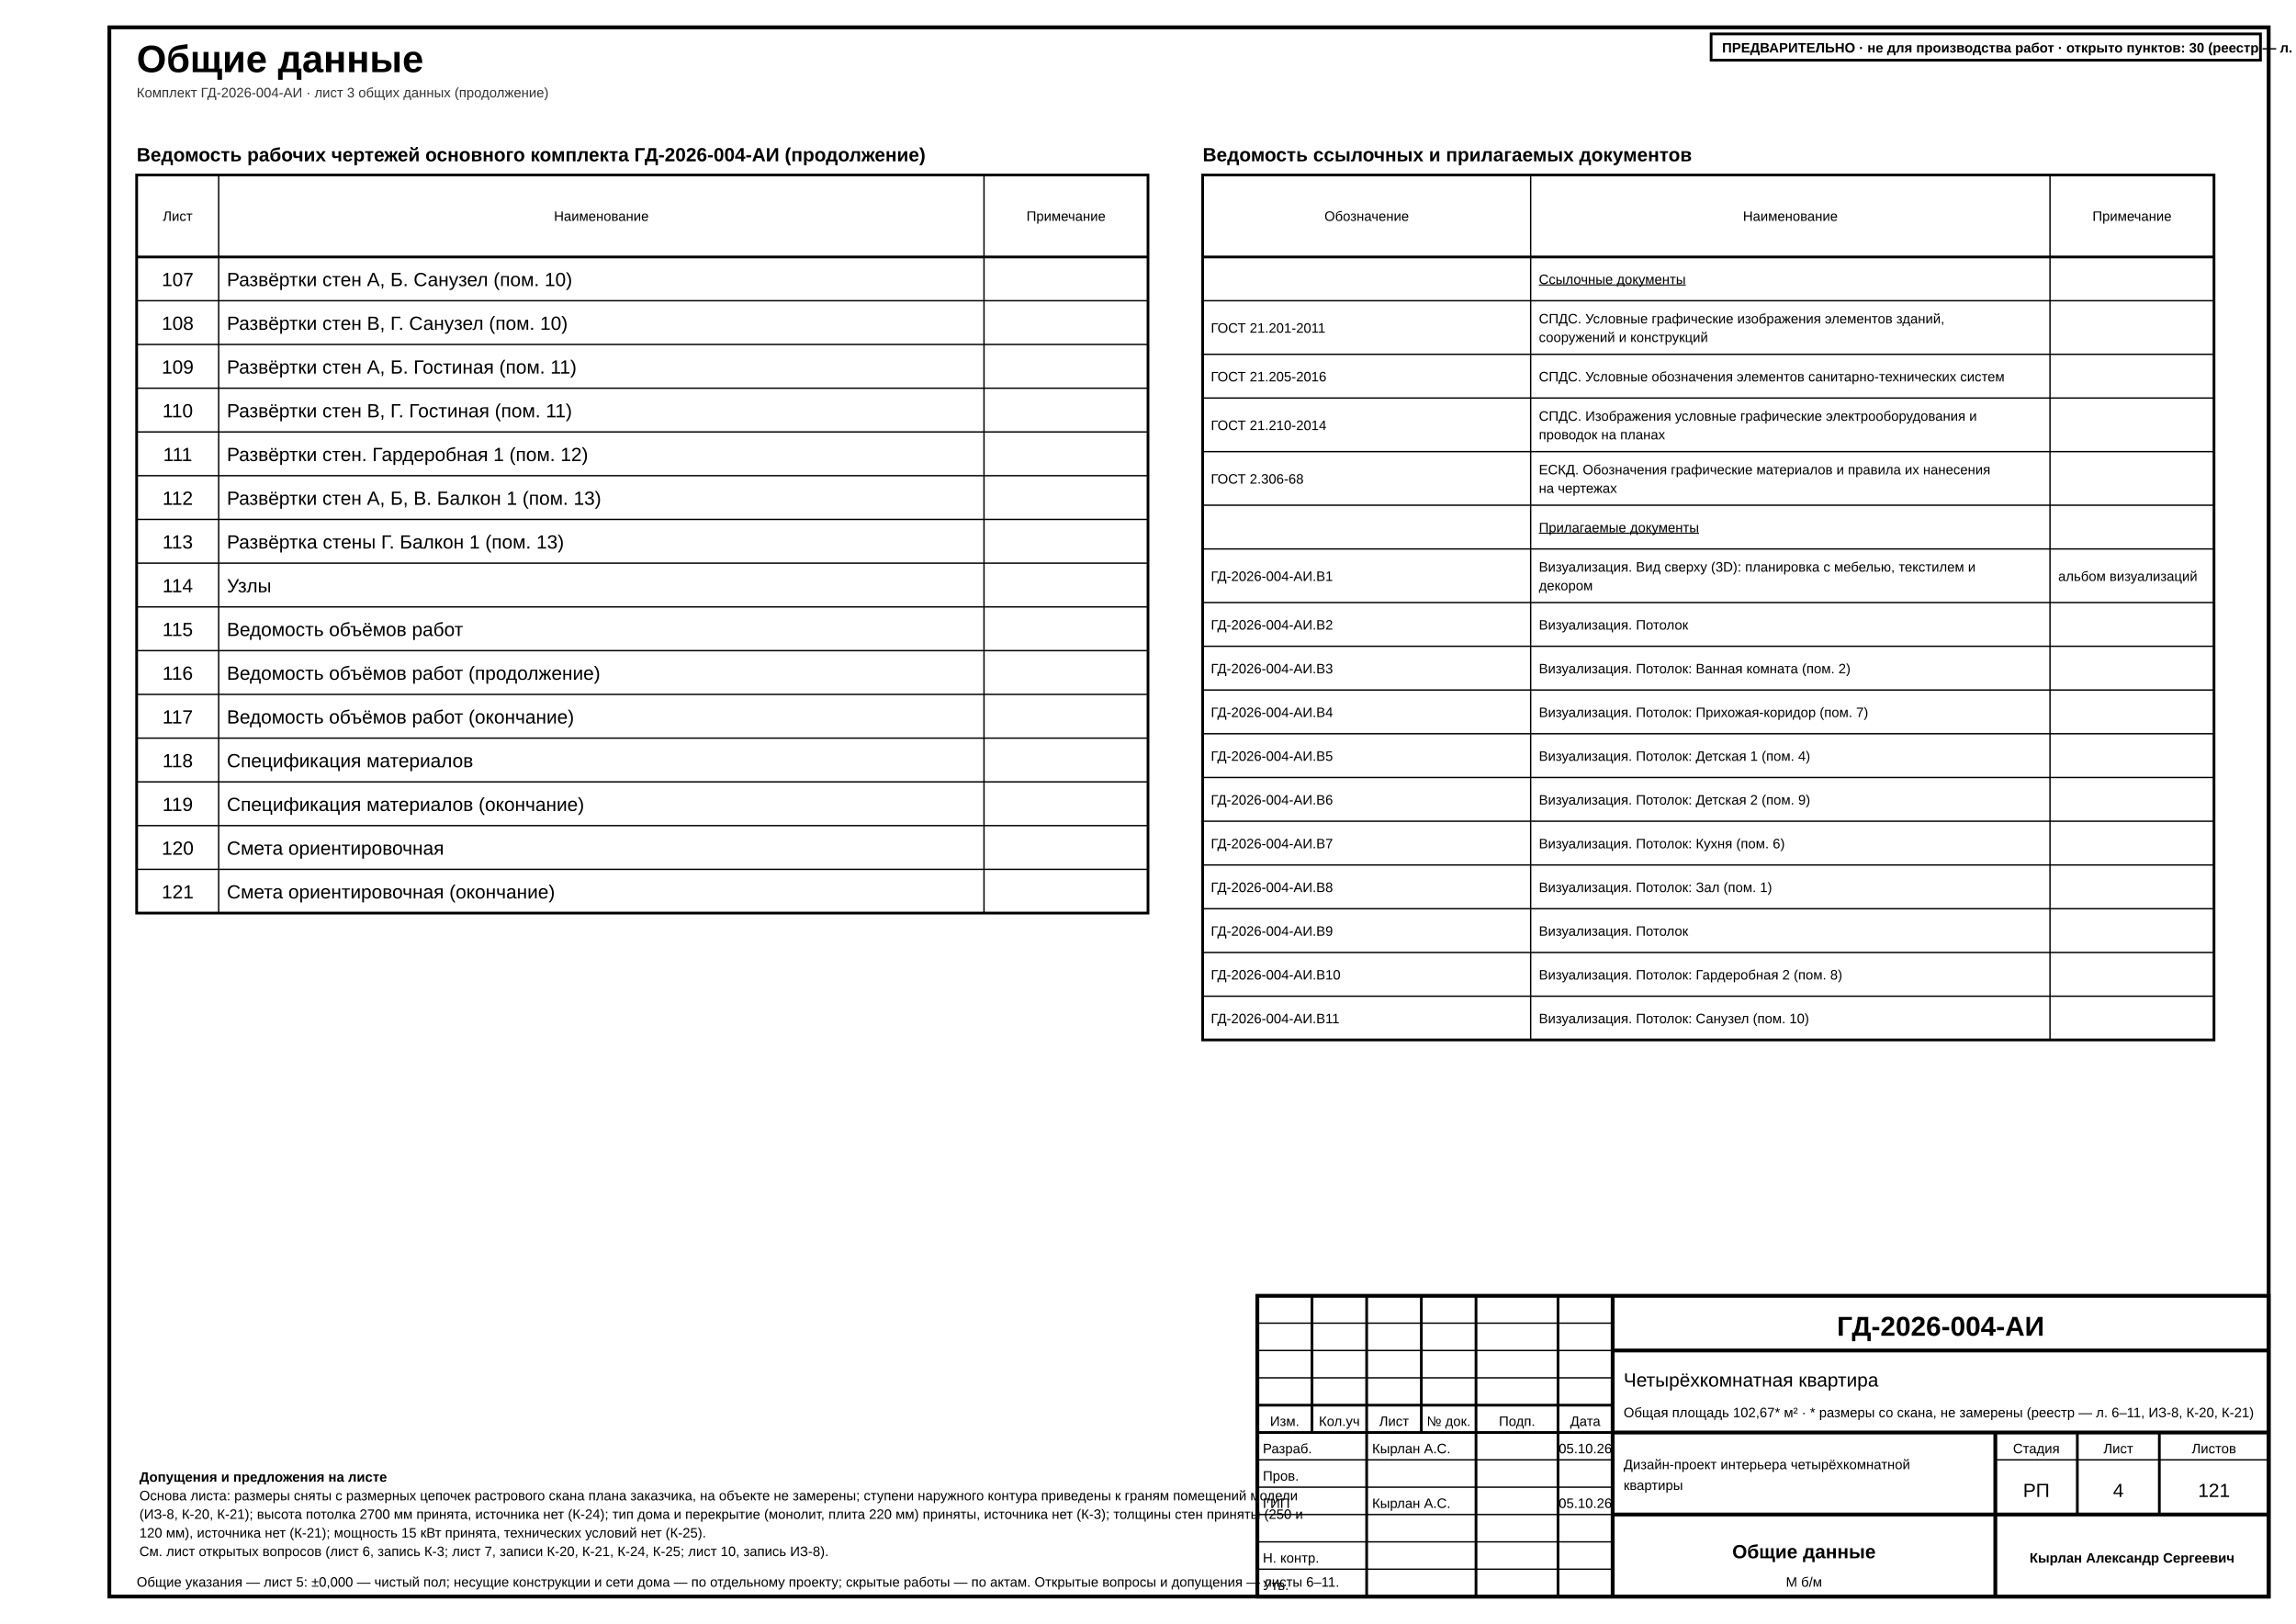
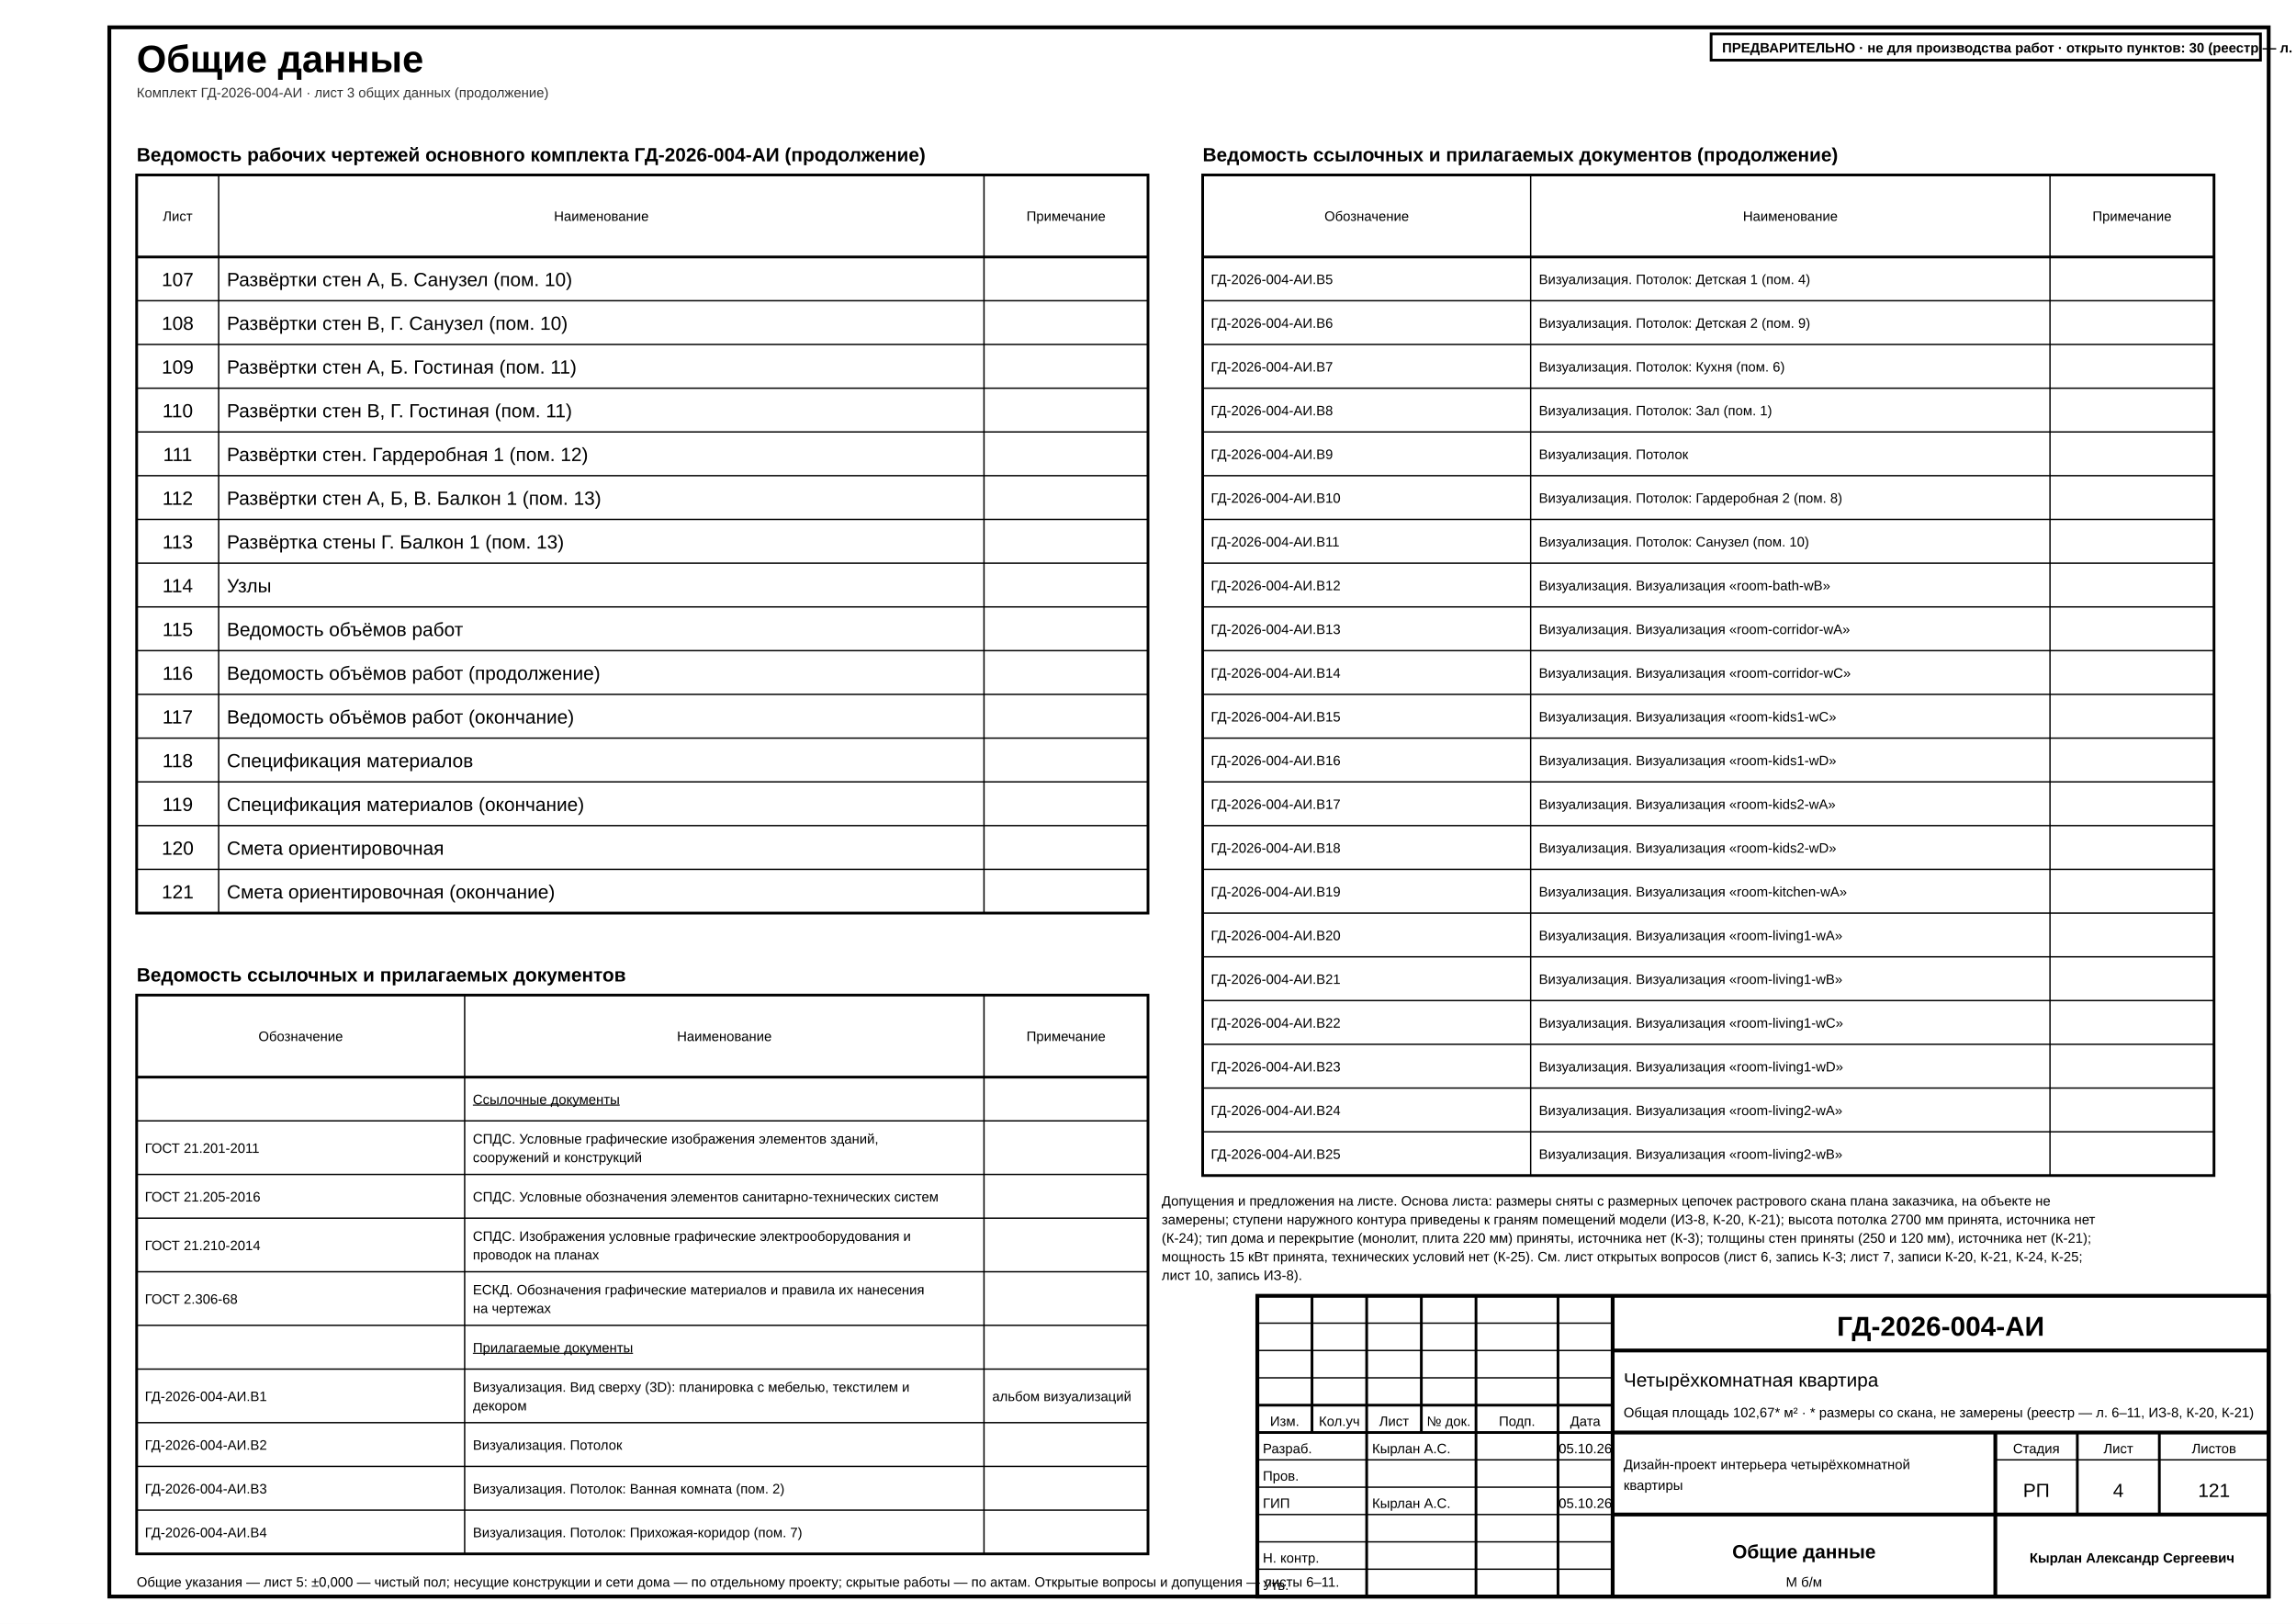
<svg xmlns="http://www.w3.org/2000/svg" width="420mm" height="297mm" viewBox="0 0 420 297" font-family="'GOST type A','ISOCPEUR','Arial Narrow',Arial,sans-serif" data-sheet="general" data-scale="б/м">
  <rect width="420" height="297" fill="#fff" />
  <rect x="20" y="5" width="395" height="287" fill="none" stroke="#000" stroke-width="0.7" />
  <text x="25" y="13.2" font-size="7" font-weight="700" fill="#000">Общие данные</text>
  <text x="25" y="17.8" font-size="2.5" fill="#333">Комплект ГД-2026-004-АИ · лист 3 общих данных (продолжение)</text>
  <g data-el="sheet-list">
    <text x="25" y="29.5" font-size="3.5" font-weight="700" fill="#000">Ведомость рабочих чертежей основного комплекта ГД-2026-004-АИ (продолжение)</text>
    <rect x="25" y="32" width="185" height="135" fill="none" stroke="#000" stroke-width="0.5" />
    <line x1="25" y1="47" x2="210" y2="47" stroke="#000" stroke-width="0.5" />
    <text x="32.5" y="40.4" font-size="2.5" text-anchor="middle" fill="#000">Лист</text>
    <line x1="40" y1="32" x2="40" y2="167" stroke="#000" stroke-width="0.25" />
    <text x="110" y="40.4" font-size="2.5" text-anchor="middle" fill="#000">Наименование</text>
    <line x1="180" y1="32" x2="180" y2="167" stroke="#000" stroke-width="0.25" />
    <text x="195" y="40.4" font-size="2.5" text-anchor="middle" fill="#000">Примечание</text>
    <g data-no="107" data-title="Развёртки стен А, Б. Санузел (пом. 10)">
      <text x="32.5" y="52.33" font-size="3.5" text-anchor="middle" fill="#000">107</text>
      <text x="41.5" y="52.33" font-size="3.5" fill="#000">Развёртки стен А, Б. Санузел (пом. 10)</text>
    </g>
    <line x1="25" y1="55" x2="210" y2="55" stroke="#000" stroke-width="0.25" />
    <g data-no="108" data-title="Развёртки стен В, Г. Санузел (пом. 10)">
      <text x="32.5" y="60.33" font-size="3.5" text-anchor="middle" fill="#000">108</text>
      <text x="41.5" y="60.33" font-size="3.5" fill="#000">Развёртки стен В, Г. Санузел (пом. 10)</text>
    </g>
    <line x1="25" y1="63" x2="210" y2="63" stroke="#000" stroke-width="0.25" />
    <g data-no="109" data-title="Развёртки стен А, Б. Гостиная (пом. 11)">
      <text x="32.5" y="68.33" font-size="3.5" text-anchor="middle" fill="#000">109</text>
      <text x="41.5" y="68.33" font-size="3.5" fill="#000">Развёртки стен А, Б. Гостиная (пом. 11)</text>
    </g>
    <line x1="25" y1="71" x2="210" y2="71" stroke="#000" stroke-width="0.25" />
    <g data-no="110" data-title="Развёртки стен В, Г. Гостиная (пом. 11)">
      <text x="32.5" y="76.33" font-size="3.5" text-anchor="middle" fill="#000">110</text>
      <text x="41.5" y="76.33" font-size="3.5" fill="#000">Развёртки стен В, Г. Гостиная (пом. 11)</text>
    </g>
    <line x1="25" y1="79" x2="210" y2="79" stroke="#000" stroke-width="0.25" />
    <g data-no="111" data-title="Развёртки стен. Гардеробная 1 (пом. 12)">
      <text x="32.5" y="84.33" font-size="3.5" text-anchor="middle" fill="#000">111</text>
      <text x="41.5" y="84.33" font-size="3.5" fill="#000">Развёртки стен. Гардеробная 1 (пом. 12)</text>
    </g>
    <line x1="25" y1="87" x2="210" y2="87" stroke="#000" stroke-width="0.25" />
    <g data-no="112" data-title="Развёртки стен А, Б, В. Балкон 1 (пом. 13)">
      <text x="32.5" y="92.33" font-size="3.5" text-anchor="middle" fill="#000">112</text>
      <text x="41.5" y="92.33" font-size="3.5" fill="#000">Развёртки стен А, Б, В. Балкон 1 (пом. 13)</text>
    </g>
    <line x1="25" y1="95" x2="210" y2="95" stroke="#000" stroke-width="0.25" />
    <g data-no="113" data-title="Развёртка стены Г. Балкон 1 (пом. 13)">
      <text x="32.5" y="100.33" font-size="3.5" text-anchor="middle" fill="#000">113</text>
      <text x="41.5" y="100.33" font-size="3.5" fill="#000">Развёртка стены Г. Балкон 1 (пом. 13)</text>
    </g>
    <line x1="25" y1="103" x2="210" y2="103" stroke="#000" stroke-width="0.25" />
    <g data-no="114" data-title="Узлы">
      <text x="32.5" y="108.33" font-size="3.5" text-anchor="middle" fill="#000">114</text>
      <text x="41.5" y="108.33" font-size="3.5" fill="#000">Узлы</text>
    </g>
    <line x1="25" y1="111" x2="210" y2="111" stroke="#000" stroke-width="0.25" />
    <g data-no="115" data-title="Ведомость объёмов работ">
      <text x="32.5" y="116.33" font-size="3.5" text-anchor="middle" fill="#000">115</text>
      <text x="41.5" y="116.33" font-size="3.5" fill="#000">Ведомость объёмов работ</text>
    </g>
    <line x1="25" y1="119" x2="210" y2="119" stroke="#000" stroke-width="0.25" />
    <g data-no="116" data-title="Ведомость объёмов работ (продолжение)">
      <text x="32.5" y="124.33" font-size="3.5" text-anchor="middle" fill="#000">116</text>
      <text x="41.5" y="124.33" font-size="3.5" fill="#000">Ведомость объёмов работ (продолжение)</text>
    </g>
    <line x1="25" y1="127" x2="210" y2="127" stroke="#000" stroke-width="0.25" />
    <g data-no="117" data-title="Ведомость объёмов работ (окончание)">
      <text x="32.5" y="132.33" font-size="3.5" text-anchor="middle" fill="#000">117</text>
      <text x="41.5" y="132.33" font-size="3.5" fill="#000">Ведомость объёмов работ (окончание)</text>
    </g>
    <line x1="25" y1="135" x2="210" y2="135" stroke="#000" stroke-width="0.25" />
    <g data-no="118" data-title="Спецификация материалов">
      <text x="32.5" y="140.33" font-size="3.5" text-anchor="middle" fill="#000">118</text>
      <text x="41.5" y="140.33" font-size="3.5" fill="#000">Спецификация материалов</text>
    </g>
    <line x1="25" y1="143" x2="210" y2="143" stroke="#000" stroke-width="0.25" />
    <g data-no="119" data-title="Спецификация материалов (окончание)">
      <text x="32.5" y="148.33" font-size="3.5" text-anchor="middle" fill="#000">119</text>
      <text x="41.5" y="148.33" font-size="3.5" fill="#000">Спецификация материалов (окончание)</text>
    </g>
    <line x1="25" y1="151" x2="210" y2="151" stroke="#000" stroke-width="0.25" />
    <g data-no="120" data-title="Смета ориентировочная">
      <text x="32.5" y="156.33" font-size="3.5" text-anchor="middle" fill="#000">120</text>
      <text x="41.5" y="156.33" font-size="3.5" fill="#000">Смета ориентировочная</text>
    </g>
    <line x1="25" y1="159" x2="210" y2="159" stroke="#000" stroke-width="0.25" />
    <g data-no="121" data-title="Смета ориентировочная (окончание)">
      <text x="32.5" y="164.33" font-size="3.5" text-anchor="middle" fill="#000">121</text>
      <text x="41.5" y="164.33" font-size="3.5" fill="#000">Смета ориентировочная (окончание)</text>
    </g>
  </g>
  <g data-el="ref-docs">
-     <text x="220" y="29.5" font-size="3.5" font-weight="700" fill="#000">Ведомость ссылочных и прилагаемых документов</text>
-     <rect x="220" y="32" width="185" height="158.2" fill="none" stroke="#000" stroke-width="0.5" />
+     <text x="25" y="179.5" font-size="3.5" font-weight="700" fill="#000">Ведомость ссылочных и прилагаемых документов</text>
+     <rect x="25" y="182" width="185" height="102.2" fill="none" stroke="#000" stroke-width="0.5" />
+     <line x1="25" y1="197" x2="210" y2="197" stroke="#000" stroke-width="0.5" />
+     <text x="55" y="190.4" font-size="2.5" text-anchor="middle" fill="#000">Обозначение</text>
+     <line x1="85" y1="182" x2="85" y2="284.2" stroke="#000" stroke-width="0.25" />
+     <text x="132.5" y="190.4" font-size="2.5" text-anchor="middle" fill="#000">Наименование</text>
+     <line x1="180" y1="182" x2="180" y2="284.2" stroke="#000" stroke-width="0.25" />
+     <text x="195" y="190.4" font-size="2.5" text-anchor="middle" fill="#000">Примечание</text>
+     <g>
+       <text x="86.5" y="201.95" font-size="2.5" text-decoration="underline" fill="#000">Ссылочные документы</text>
+     </g>
+     <line x1="25" y1="205" x2="210" y2="205" stroke="#000" stroke-width="0.25" />
+     <g>
+       <text x="26.5" y="210.85" font-size="2.5" fill="#000">ГОСТ 21.201-2011</text>
+       <text x="86.5" y="209.15" font-size="2.5" fill="#000">СПДС. Условные графические изображения элементов зданий,</text>
+       <text x="86.5" y="212.55" font-size="2.5" fill="#000">сооружений и конструкций</text>
+     </g>
+     <line x1="25" y1="214.8" x2="210" y2="214.8" stroke="#000" stroke-width="0.25" />
+     <g>
+       <text x="26.5" y="219.75" font-size="2.5" fill="#000">ГОСТ 21.205-2016</text>
+       <text x="86.5" y="219.75" font-size="2.5" fill="#000">СПДС. Условные обозначения элементов санитарно-технических систем</text>
+     </g>
+     <line x1="25" y1="222.8" x2="210" y2="222.8" stroke="#000" stroke-width="0.25" />
+     <g>
+       <text x="26.5" y="228.65" font-size="2.5" fill="#000">ГОСТ 21.210-2014</text>
+       <text x="86.5" y="226.95" font-size="2.5" fill="#000">СПДС. Изображения условные графические электрооборудования и</text>
+       <text x="86.5" y="230.35" font-size="2.5" fill="#000">проводок на планах</text>
+     </g>
+     <line x1="25" y1="232.6" x2="210" y2="232.6" stroke="#000" stroke-width="0.25" />
+     <g>
+       <text x="26.5" y="238.45" font-size="2.5" fill="#000">ГОСТ 2.306-68</text>
+       <text x="86.5" y="236.75" font-size="2.5" fill="#000">ЕСКД. Обозначения графические материалов и правила их нанесения</text>
+       <text x="86.5" y="240.15" font-size="2.5" fill="#000">на чертежах</text>
+     </g>
+     <line x1="25" y1="242.4" x2="210" y2="242.4" stroke="#000" stroke-width="0.25" />
+     <g>
+       <text x="86.5" y="247.35" font-size="2.5" text-decoration="underline" fill="#000">Прилагаемые документы</text>
+     </g>
+     <line x1="25" y1="250.4" x2="210" y2="250.4" stroke="#000" stroke-width="0.25" />
+     <g>
+       <text x="26.5" y="256.25" font-size="2.5" fill="#000">ГД-2026-004-АИ.В1</text>
+       <text x="86.5" y="254.55" font-size="2.5" fill="#000">Визуализация. Вид сверху (3D): планировка с мебелью, текстилем и</text>
+       <text x="86.5" y="257.95" font-size="2.5" fill="#000">декором</text>
+       <text x="181.5" y="256.25" font-size="2.5" fill="#000">альбом визуализаций</text>
+     </g>
+     <line x1="25" y1="260.2" x2="210" y2="260.2" stroke="#000" stroke-width="0.25" />
+     <g>
+       <text x="26.5" y="265.15" font-size="2.5" fill="#000">ГД-2026-004-АИ.В2</text>
+       <text x="86.5" y="265.15" font-size="2.5" fill="#000">Визуализация. Потолок</text>
+     </g>
+     <line x1="25" y1="268.2" x2="210" y2="268.2" stroke="#000" stroke-width="0.25" />
+     <g>
+       <text x="26.5" y="273.15" font-size="2.5" fill="#000">ГД-2026-004-АИ.В3</text>
+       <text x="86.5" y="273.15" font-size="2.5" fill="#000">Визуализация. Потолок: Ванная комната (пом. 2)</text>
+     </g>
+     <line x1="25" y1="276.2" x2="210" y2="276.2" stroke="#000" stroke-width="0.25" />
+     <g>
+       <text x="26.5" y="281.15" font-size="2.5" fill="#000">ГД-2026-004-АИ.В4</text>
+       <text x="86.5" y="281.15" font-size="2.5" fill="#000">Визуализация. Потолок: Прихожая-коридор (пом. 7)</text>
+     </g>
+   </g>
+   <g data-el="ref-docs">
+     <text x="220" y="29.5" font-size="3.5" font-weight="700" fill="#000">Ведомость ссылочных и прилагаемых документов (продолжение)</text>
+     <rect x="220" y="32" width="185" height="183" fill="none" stroke="#000" stroke-width="0.5" />
    <line x1="220" y1="47" x2="405" y2="47" stroke="#000" stroke-width="0.5" />
    <text x="250" y="40.4" font-size="2.5" text-anchor="middle" fill="#000">Обозначение</text>
-     <line x1="280" y1="32" x2="280" y2="190.2" stroke="#000" stroke-width="0.25" />
+     <line x1="280" y1="32" x2="280" y2="215" stroke="#000" stroke-width="0.25" />
    <text x="327.5" y="40.4" font-size="2.5" text-anchor="middle" fill="#000">Наименование</text>
-     <line x1="375" y1="32" x2="375" y2="190.2" stroke="#000" stroke-width="0.25" />
+     <line x1="375" y1="32" x2="375" y2="215" stroke="#000" stroke-width="0.25" />
    <text x="390" y="40.4" font-size="2.5" text-anchor="middle" fill="#000">Примечание</text>
    <g>
-       <text x="281.5" y="51.95" font-size="2.5" text-decoration="underline" fill="#000">Ссылочные документы</text>
+       <text x="221.5" y="51.95" font-size="2.5" fill="#000">ГД-2026-004-АИ.В5</text>
+       <text x="281.5" y="51.95" font-size="2.5" fill="#000">Визуализация. Потолок: Детская 1 (пом. 4)</text>
    </g>
    <line x1="220" y1="55" x2="405" y2="55" stroke="#000" stroke-width="0.25" />
    <g>
-       <text x="221.5" y="60.85" font-size="2.5" fill="#000">ГОСТ 21.201-2011</text>
-       <text x="281.5" y="59.15" font-size="2.5" fill="#000">СПДС. Условные графические изображения элементов зданий,</text>
-       <text x="281.5" y="62.55" font-size="2.5" fill="#000">сооружений и конструкций</text>
-     </g>
-     <line x1="220" y1="64.8" x2="405" y2="64.8" stroke="#000" stroke-width="0.25" />
-     <g>
-       <text x="221.5" y="69.75" font-size="2.5" fill="#000">ГОСТ 21.205-2016</text>
-       <text x="281.5" y="69.75" font-size="2.5" fill="#000">СПДС. Условные обозначения элементов санитарно-технических систем</text>
-     </g>
-     <line x1="220" y1="72.8" x2="405" y2="72.8" stroke="#000" stroke-width="0.25" />
-     <g>
-       <text x="221.5" y="78.65" font-size="2.5" fill="#000">ГОСТ 21.210-2014</text>
-       <text x="281.5" y="76.95" font-size="2.5" fill="#000">СПДС. Изображения условные графические электрооборудования и</text>
-       <text x="281.5" y="80.35" font-size="2.5" fill="#000">проводок на планах</text>
-     </g>
-     <line x1="220" y1="82.6" x2="405" y2="82.6" stroke="#000" stroke-width="0.25" />
-     <g>
-       <text x="221.5" y="88.45" font-size="2.5" fill="#000">ГОСТ 2.306-68</text>
-       <text x="281.5" y="86.75" font-size="2.5" fill="#000">ЕСКД. Обозначения графические материалов и правила их нанесения</text>
-       <text x="281.5" y="90.15" font-size="2.5" fill="#000">на чертежах</text>
-     </g>
-     <line x1="220" y1="92.4" x2="405" y2="92.4" stroke="#000" stroke-width="0.25" />
-     <g>
-       <text x="281.5" y="97.35" font-size="2.5" text-decoration="underline" fill="#000">Прилагаемые документы</text>
-     </g>
-     <line x1="220" y1="100.4" x2="405" y2="100.4" stroke="#000" stroke-width="0.25" />
-     <g>
-       <text x="221.5" y="106.25" font-size="2.5" fill="#000">ГД-2026-004-АИ.В1</text>
-       <text x="281.5" y="104.55" font-size="2.5" fill="#000">Визуализация. Вид сверху (3D): планировка с мебелью, текстилем и</text>
-       <text x="281.5" y="107.95" font-size="2.5" fill="#000">декором</text>
-       <text x="376.5" y="106.25" font-size="2.5" fill="#000">альбом визуализаций</text>
-     </g>
-     <line x1="220" y1="110.2" x2="405" y2="110.2" stroke="#000" stroke-width="0.25" />
-     <g>
-       <text x="221.5" y="115.15" font-size="2.5" fill="#000">ГД-2026-004-АИ.В2</text>
-       <text x="281.5" y="115.15" font-size="2.5" fill="#000">Визуализация. Потолок</text>
-     </g>
-     <line x1="220" y1="118.2" x2="405" y2="118.2" stroke="#000" stroke-width="0.25" />
-     <g>
-       <text x="221.5" y="123.15" font-size="2.5" fill="#000">ГД-2026-004-АИ.В3</text>
-       <text x="281.5" y="123.15" font-size="2.5" fill="#000">Визуализация. Потолок: Ванная комната (пом. 2)</text>
-     </g>
-     <line x1="220" y1="126.2" x2="405" y2="126.2" stroke="#000" stroke-width="0.25" />
-     <g>
-       <text x="221.5" y="131.15" font-size="2.5" fill="#000">ГД-2026-004-АИ.В4</text>
-       <text x="281.5" y="131.15" font-size="2.5" fill="#000">Визуализация. Потолок: Прихожая-коридор (пом. 7)</text>
-     </g>
-     <line x1="220" y1="134.2" x2="405" y2="134.2" stroke="#000" stroke-width="0.25" />
-     <g>
-       <text x="221.5" y="139.15" font-size="2.5" fill="#000">ГД-2026-004-АИ.В5</text>
-       <text x="281.5" y="139.15" font-size="2.5" fill="#000">Визуализация. Потолок: Детская 1 (пом. 4)</text>
-     </g>
-     <line x1="220" y1="142.2" x2="405" y2="142.2" stroke="#000" stroke-width="0.25" />
-     <g>
-       <text x="221.5" y="147.15" font-size="2.5" fill="#000">ГД-2026-004-АИ.В6</text>
-       <text x="281.5" y="147.15" font-size="2.5" fill="#000">Визуализация. Потолок: Детская 2 (пом. 9)</text>
-     </g>
-     <line x1="220" y1="150.2" x2="405" y2="150.2" stroke="#000" stroke-width="0.25" />
-     <g>
-       <text x="221.5" y="155.15" font-size="2.5" fill="#000">ГД-2026-004-АИ.В7</text>
-       <text x="281.5" y="155.15" font-size="2.5" fill="#000">Визуализация. Потолок: Кухня (пом. 6)</text>
-     </g>
-     <line x1="220" y1="158.2" x2="405" y2="158.2" stroke="#000" stroke-width="0.25" />
-     <g>
-       <text x="221.5" y="163.15" font-size="2.5" fill="#000">ГД-2026-004-АИ.В8</text>
-       <text x="281.5" y="163.15" font-size="2.5" fill="#000">Визуализация. Потолок: Зал (пом. 1)</text>
-     </g>
-     <line x1="220" y1="166.2" x2="405" y2="166.2" stroke="#000" stroke-width="0.25" />
-     <g>
-       <text x="221.5" y="171.15" font-size="2.5" fill="#000">ГД-2026-004-АИ.В9</text>
-       <text x="281.5" y="171.15" font-size="2.5" fill="#000">Визуализация. Потолок</text>
-     </g>
-     <line x1="220" y1="174.2" x2="405" y2="174.2" stroke="#000" stroke-width="0.25" />
-     <g>
-       <text x="221.5" y="179.15" font-size="2.5" fill="#000">ГД-2026-004-АИ.В10</text>
-       <text x="281.5" y="179.15" font-size="2.5" fill="#000">Визуализация. Потолок: Гардеробная 2 (пом. 8)</text>
-     </g>
-     <line x1="220" y1="182.2" x2="405" y2="182.2" stroke="#000" stroke-width="0.25" />
-     <g>
-       <text x="221.5" y="187.15" font-size="2.5" fill="#000">ГД-2026-004-АИ.В11</text>
-       <text x="281.5" y="187.15" font-size="2.5" fill="#000">Визуализация. Потолок: Санузел (пом. 10)</text>
+       <text x="221.5" y="59.95" font-size="2.5" fill="#000">ГД-2026-004-АИ.В6</text>
+       <text x="281.5" y="59.95" font-size="2.5" fill="#000">Визуализация. Потолок: Детская 2 (пом. 9)</text>
+     </g>
+     <line x1="220" y1="63" x2="405" y2="63" stroke="#000" stroke-width="0.25" />
+     <g>
+       <text x="221.5" y="67.95" font-size="2.5" fill="#000">ГД-2026-004-АИ.В7</text>
+       <text x="281.5" y="67.95" font-size="2.5" fill="#000">Визуализация. Потолок: Кухня (пом. 6)</text>
+     </g>
+     <line x1="220" y1="71" x2="405" y2="71" stroke="#000" stroke-width="0.25" />
+     <g>
+       <text x="221.5" y="75.95" font-size="2.5" fill="#000">ГД-2026-004-АИ.В8</text>
+       <text x="281.5" y="75.95" font-size="2.5" fill="#000">Визуализация. Потолок: Зал (пом. 1)</text>
+     </g>
+     <line x1="220" y1="79" x2="405" y2="79" stroke="#000" stroke-width="0.25" />
+     <g>
+       <text x="221.5" y="83.95" font-size="2.5" fill="#000">ГД-2026-004-АИ.В9</text>
+       <text x="281.5" y="83.95" font-size="2.5" fill="#000">Визуализация. Потолок</text>
+     </g>
+     <line x1="220" y1="87" x2="405" y2="87" stroke="#000" stroke-width="0.25" />
+     <g>
+       <text x="221.5" y="91.95" font-size="2.5" fill="#000">ГД-2026-004-АИ.В10</text>
+       <text x="281.5" y="91.95" font-size="2.5" fill="#000">Визуализация. Потолок: Гардеробная 2 (пом. 8)</text>
+     </g>
+     <line x1="220" y1="95" x2="405" y2="95" stroke="#000" stroke-width="0.25" />
+     <g>
+       <text x="221.5" y="99.95" font-size="2.5" fill="#000">ГД-2026-004-АИ.В11</text>
+       <text x="281.5" y="99.95" font-size="2.5" fill="#000">Визуализация. Потолок: Санузел (пом. 10)</text>
+     </g>
+     <line x1="220" y1="103" x2="405" y2="103" stroke="#000" stroke-width="0.25" />
+     <g>
+       <text x="221.5" y="107.95" font-size="2.5" fill="#000">ГД-2026-004-АИ.В12</text>
+       <text x="281.5" y="107.95" font-size="2.5" fill="#000">Визуализация. Визуализация «room-bath-wB»</text>
+     </g>
+     <line x1="220" y1="111" x2="405" y2="111" stroke="#000" stroke-width="0.25" />
+     <g>
+       <text x="221.5" y="115.95" font-size="2.5" fill="#000">ГД-2026-004-АИ.В13</text>
+       <text x="281.5" y="115.95" font-size="2.5" fill="#000">Визуализация. Визуализация «room-corridor-wA»</text>
+     </g>
+     <line x1="220" y1="119" x2="405" y2="119" stroke="#000" stroke-width="0.25" />
+     <g>
+       <text x="221.5" y="123.95" font-size="2.5" fill="#000">ГД-2026-004-АИ.В14</text>
+       <text x="281.5" y="123.95" font-size="2.5" fill="#000">Визуализация. Визуализация «room-corridor-wC»</text>
+     </g>
+     <line x1="220" y1="127" x2="405" y2="127" stroke="#000" stroke-width="0.25" />
+     <g>
+       <text x="221.5" y="131.95" font-size="2.5" fill="#000">ГД-2026-004-АИ.В15</text>
+       <text x="281.5" y="131.95" font-size="2.5" fill="#000">Визуализация. Визуализация «room-kids1-wC»</text>
+     </g>
+     <line x1="220" y1="135" x2="405" y2="135" stroke="#000" stroke-width="0.25" />
+     <g>
+       <text x="221.5" y="139.95" font-size="2.5" fill="#000">ГД-2026-004-АИ.В16</text>
+       <text x="281.5" y="139.95" font-size="2.5" fill="#000">Визуализация. Визуализация «room-kids1-wD»</text>
+     </g>
+     <line x1="220" y1="143" x2="405" y2="143" stroke="#000" stroke-width="0.25" />
+     <g>
+       <text x="221.5" y="147.95" font-size="2.5" fill="#000">ГД-2026-004-АИ.В17</text>
+       <text x="281.5" y="147.95" font-size="2.5" fill="#000">Визуализация. Визуализация «room-kids2-wA»</text>
+     </g>
+     <line x1="220" y1="151" x2="405" y2="151" stroke="#000" stroke-width="0.25" />
+     <g>
+       <text x="221.5" y="155.95" font-size="2.5" fill="#000">ГД-2026-004-АИ.В18</text>
+       <text x="281.5" y="155.95" font-size="2.5" fill="#000">Визуализация. Визуализация «room-kids2-wD»</text>
+     </g>
+     <line x1="220" y1="159" x2="405" y2="159" stroke="#000" stroke-width="0.25" />
+     <g>
+       <text x="221.5" y="163.95" font-size="2.5" fill="#000">ГД-2026-004-АИ.В19</text>
+       <text x="281.5" y="163.95" font-size="2.5" fill="#000">Визуализация. Визуализация «room-kitchen-wA»</text>
+     </g>
+     <line x1="220" y1="167" x2="405" y2="167" stroke="#000" stroke-width="0.25" />
+     <g>
+       <text x="221.5" y="171.95" font-size="2.5" fill="#000">ГД-2026-004-АИ.В20</text>
+       <text x="281.5" y="171.95" font-size="2.5" fill="#000">Визуализация. Визуализация «room-living1-wA»</text>
+     </g>
+     <line x1="220" y1="175" x2="405" y2="175" stroke="#000" stroke-width="0.25" />
+     <g>
+       <text x="221.5" y="179.95" font-size="2.5" fill="#000">ГД-2026-004-АИ.В21</text>
+       <text x="281.5" y="179.95" font-size="2.5" fill="#000">Визуализация. Визуализация «room-living1-wB»</text>
+     </g>
+     <line x1="220" y1="183" x2="405" y2="183" stroke="#000" stroke-width="0.25" />
+     <g>
+       <text x="221.5" y="187.95" font-size="2.5" fill="#000">ГД-2026-004-АИ.В22</text>
+       <text x="281.5" y="187.95" font-size="2.5" fill="#000">Визуализация. Визуализация «room-living1-wC»</text>
+     </g>
+     <line x1="220" y1="191" x2="405" y2="191" stroke="#000" stroke-width="0.25" />
+     <g>
+       <text x="221.5" y="195.95" font-size="2.5" fill="#000">ГД-2026-004-АИ.В23</text>
+       <text x="281.5" y="195.95" font-size="2.5" fill="#000">Визуализация. Визуализация «room-living1-wD»</text>
+     </g>
+     <line x1="220" y1="199" x2="405" y2="199" stroke="#000" stroke-width="0.25" />
+     <g>
+       <text x="221.5" y="203.95" font-size="2.5" fill="#000">ГД-2026-004-АИ.В24</text>
+       <text x="281.5" y="203.95" font-size="2.5" fill="#000">Визуализация. Визуализация «room-living2-wA»</text>
+     </g>
+     <line x1="220" y1="207" x2="405" y2="207" stroke="#000" stroke-width="0.25" />
+     <g>
+       <text x="221.5" y="211.95" font-size="2.5" fill="#000">ГД-2026-004-АИ.В25</text>
+       <text x="281.5" y="211.95" font-size="2.5" fill="#000">Визуализация. Визуализация «room-living2-wB»</text>
    </g>
  </g>
  <g data-deviation="sheets-count-every-sheet" />
  <g data-deviation="scale-in-stamp" />
  <g data-deviation="elevation-1:40" />
  <g data-deviation="dim-font-2.5" />
  <g data-deviation="room-circle-8" />
  <g data-el="general-ref">
    <text x="25" y="290.2" font-size="2.5" textLength="183.55" lengthAdjust="spacingAndGlyphs" fill="#000">Общие указания — лист 5: ±0,000 — чистый пол; несущие конструкции и сети дома — по отдельному проекту; скрытые работы — по актам. Открытые вопросы и допущения — листы 6–11.</text>
    <g data-el="open-issues-ref" data-target="6" />
  </g>
-   <g data-el="assumed-notes" data-flags="" data-ids="ИЗ-8 К-3 К-20 К-21 К-24 К-25" data-level="0">
-     <text x="25.5" y="271" font-size="2.5" font-weight="700" fill="#000">Допущения и предложения на листе</text>
-     <text x="25.5" y="274.4" font-size="2.5" fill="#000">Основа листа: размеры сняты с размерных цепочек растрового скана плана заказчика, на объекте не замерены; ступени наружного контура приведены к граням помещений модели</text>
-     <text x="25.5" y="277.8" font-size="2.5" fill="#000">(ИЗ-8, К-20, К-21); высота потолка 2700 мм принята, источника нет (К-24); тип дома и перекрытие (монолит, плита 220 мм) приняты, источника нет (К-3); толщины стен приняты (250 и</text>
-     <text x="25.5" y="281.2" font-size="2.5" fill="#000">120 мм), источника нет (К-21); мощность 15 кВт принята, технических условий нет (К-25).</text>
-     <text x="25.5" y="284.6" font-size="2.5" fill="#000">См. лист открытых вопросов (лист 6, запись К-3; лист 7, записи К-20, К-21, К-24, К-25; лист 10, запись ИЗ-8).</text>
+   <g data-el="assumed-notes" data-flags="" data-ids="ИЗ-8 К-3 К-20 К-21 К-24 К-25" data-level="1">
+     <text x="212.5" y="220.5" font-size="2.5" fill="#000">Допущения и предложения на листе. Основа листа: размеры сняты с размерных цепочек растрового скана плана заказчика, на объекте не</text>
+     <text x="212.5" y="223.9" font-size="2.5" fill="#000">замерены; ступени наружного контура приведены к граням помещений модели (ИЗ-8, К-20, К-21); высота потолка 2700 мм принята, источника нет</text>
+     <text x="212.5" y="227.3" font-size="2.5" fill="#000">(К-24); тип дома и перекрытие (монолит, плита 220 мм) приняты, источника нет (К-3); толщины стен приняты (250 и 120 мм), источника нет (К-21);</text>
+     <text x="212.5" y="230.7" font-size="2.5" fill="#000">мощность 15 кВт принята, технических условий нет (К-25). См. лист открытых вопросов (лист 6, запись К-3; лист 7, записи К-20, К-21, К-24, К-25;</text>
+     <text x="212.5" y="234.1" font-size="2.5" fill="#000">лист 10, запись ИЗ-8).</text>
  </g>
  <g data-el="stamp">
    <rect x="230" y="237" width="185" height="55" fill="none" stroke="#000" stroke-width="0.7" />
    <line x1="230" y1="242" x2="295" y2="242" stroke="#000" stroke-width="0.25" />
    <line x1="230" y1="247" x2="295" y2="247" stroke="#000" stroke-width="0.25" />
    <line x1="230" y1="252" x2="295" y2="252" stroke="#000" stroke-width="0.25" />
    <line x1="230" y1="257" x2="295" y2="257" stroke="#000" stroke-width="0.5" />
    <line x1="230" y1="262" x2="295" y2="262" stroke="#000" stroke-width="0.5" />
    <line x1="230" y1="267" x2="295" y2="267" stroke="#000" stroke-width="0.25" />
    <line x1="230" y1="272" x2="295" y2="272" stroke="#000" stroke-width="0.25" />
    <line x1="230" y1="277" x2="295" y2="277" stroke="#000" stroke-width="0.25" />
    <line x1="230" y1="282" x2="295" y2="282" stroke="#000" stroke-width="0.25" />
    <line x1="230" y1="287" x2="295" y2="287" stroke="#000" stroke-width="0.25" />
    <line x1="240" y1="237" x2="240" y2="262" stroke="#000" stroke-width="0.5" />
    <line x1="250" y1="237" x2="250" y2="262" stroke="#000" stroke-width="0.5" />
    <line x1="260" y1="237" x2="260" y2="262" stroke="#000" stroke-width="0.5" />
    <line x1="270" y1="237" x2="270" y2="262" stroke="#000" stroke-width="0.5" />
    <line x1="285" y1="237" x2="285" y2="262" stroke="#000" stroke-width="0.5" />
    <line x1="250" y1="262" x2="250" y2="292" stroke="#000" stroke-width="0.5" />
    <line x1="270" y1="262" x2="270" y2="292" stroke="#000" stroke-width="0.5" />
    <line x1="285" y1="262" x2="285" y2="292" stroke="#000" stroke-width="0.5" />
    <line x1="295" y1="237" x2="295" y2="292" stroke="#000" stroke-width="0.7" />
    <text x="235" y="260.8" font-size="2.5" text-anchor="middle" fill="#000">Изм.</text>
    <text x="245" y="260.8" font-size="2.5" text-anchor="middle" fill="#000">Кол.уч</text>
    <text x="255" y="260.8" font-size="2.5" text-anchor="middle" fill="#000">Лист</text>
    <text x="265" y="260.8" font-size="2.5" text-anchor="middle" fill="#000">№ док.</text>
    <text x="277.5" y="260.8" font-size="2.5" text-anchor="middle" fill="#000">Подп.</text>
    <text x="290" y="260.8" font-size="2.5" text-anchor="middle" fill="#000">Дата</text>
    <text x="231" y="265.8" font-size="2.5" fill="#000">Разраб.</text>
    <text x="251" y="265.8" font-size="2.5" fill="#000">Кырлан А.С.</text>
    <text x="290" y="265.8" font-size="2.5" text-anchor="middle" textLength="7.98" lengthAdjust="spacingAndGlyphs" fill="#000">05.10.26</text>
    <text x="231" y="270.8" font-size="2.5" fill="#000">Пров.</text>
    <text x="231" y="275.8" font-size="2.5" fill="#000">ГИП</text>
    <text x="251" y="275.8" font-size="2.5" fill="#000">Кырлан А.С.</text>
    <text x="290" y="275.8" font-size="2.5" text-anchor="middle" textLength="7.98" lengthAdjust="spacingAndGlyphs" fill="#000">05.10.26</text>
    <text x="231" y="285.8" font-size="2.5" fill="#000">Н. контр.</text>
    <text x="231" y="290.8" font-size="2.5" fill="#000">Утв.</text>
    <text x="355" y="244.3" font-size="5" text-anchor="middle" font-weight="700" fill="#000">ГД-2026-004-АИ</text>
    <line x1="295" y1="247" x2="415" y2="247" stroke="#000" stroke-width="0.7" />
    <text x="297" y="253.6" font-size="3.5" fill="#000">Четырёхкомнатная квартира</text>
    <text x="297" y="259.2" font-size="2.5" textLength="98.65" lengthAdjust="spacingAndGlyphs" fill="#000">Общая площадь 102,67* м² · * размеры со скана, не замерены (реестр — л. 6–11, ИЗ-8, К-20, К-21)</text>
    <line x1="295" y1="262" x2="415" y2="262" stroke="#000" stroke-width="0.7" />
    <text x="297" y="268.7" font-size="2.5" fill="#000">Дизайн-проект интерьера четырёхкомнатной</text>
    <text x="297" y="272.5" font-size="2.5" fill="#000">квартиры</text>
    <line x1="365" y1="262" x2="365" y2="292" stroke="#000" stroke-width="0.7" />
    <line x1="365" y1="267" x2="415" y2="267" stroke="#000" stroke-width="0.25" />
    <line x1="380" y1="262" x2="380" y2="277" stroke="#000" stroke-width="0.5" />
    <line x1="395" y1="262" x2="395" y2="277" stroke="#000" stroke-width="0.5" />
    <text x="372.5" y="265.8" font-size="2.5" text-anchor="middle" fill="#000">Стадия</text>
    <text x="387.5" y="265.8" font-size="2.5" text-anchor="middle" fill="#000">Лист</text>
    <text x="405" y="265.8" font-size="2.5" text-anchor="middle" fill="#000">Листов</text>
    <text x="372.5" y="273.8" font-size="3.5" text-anchor="middle" fill="#000">РП</text>
    <text x="387.5" y="273.8" font-size="3.5" text-anchor="middle" fill="#000">4</text>
    <text x="405" y="273.8" font-size="3.5" text-anchor="middle" fill="#000">121</text>
    <line x1="295" y1="277" x2="415" y2="277" stroke="#000" stroke-width="0.7" />
    <text x="330" y="285" font-size="3.5" text-anchor="middle" font-weight="700" fill="#000">Общие данные</text>
    <text x="330" y="290.2" font-size="2.5" text-anchor="middle" fill="#000">М б/м</text>
    <text x="390" y="285.8" font-size="2.5" text-anchor="middle" font-weight="700" fill="#000">Кырлан Александр Сергеевич</text>
  </g>
  <g data-el="release-mark" data-release="preliminary" data-open="30" data-positions="72" data-basis="5">
    <rect x="313.01" y="6.2" width="100.49" height="4.8" fill="#fff" stroke="#000" stroke-width="0.5" />
    <text x="315.01" y="9.6" font-size="2.5" font-weight="700" fill="#000">ПРЕДВАРИТЕЛЬНО · не для производства работ · открыто пунктов: 30 (реестр — л. 6–11)</text>
  </g>
</svg>
